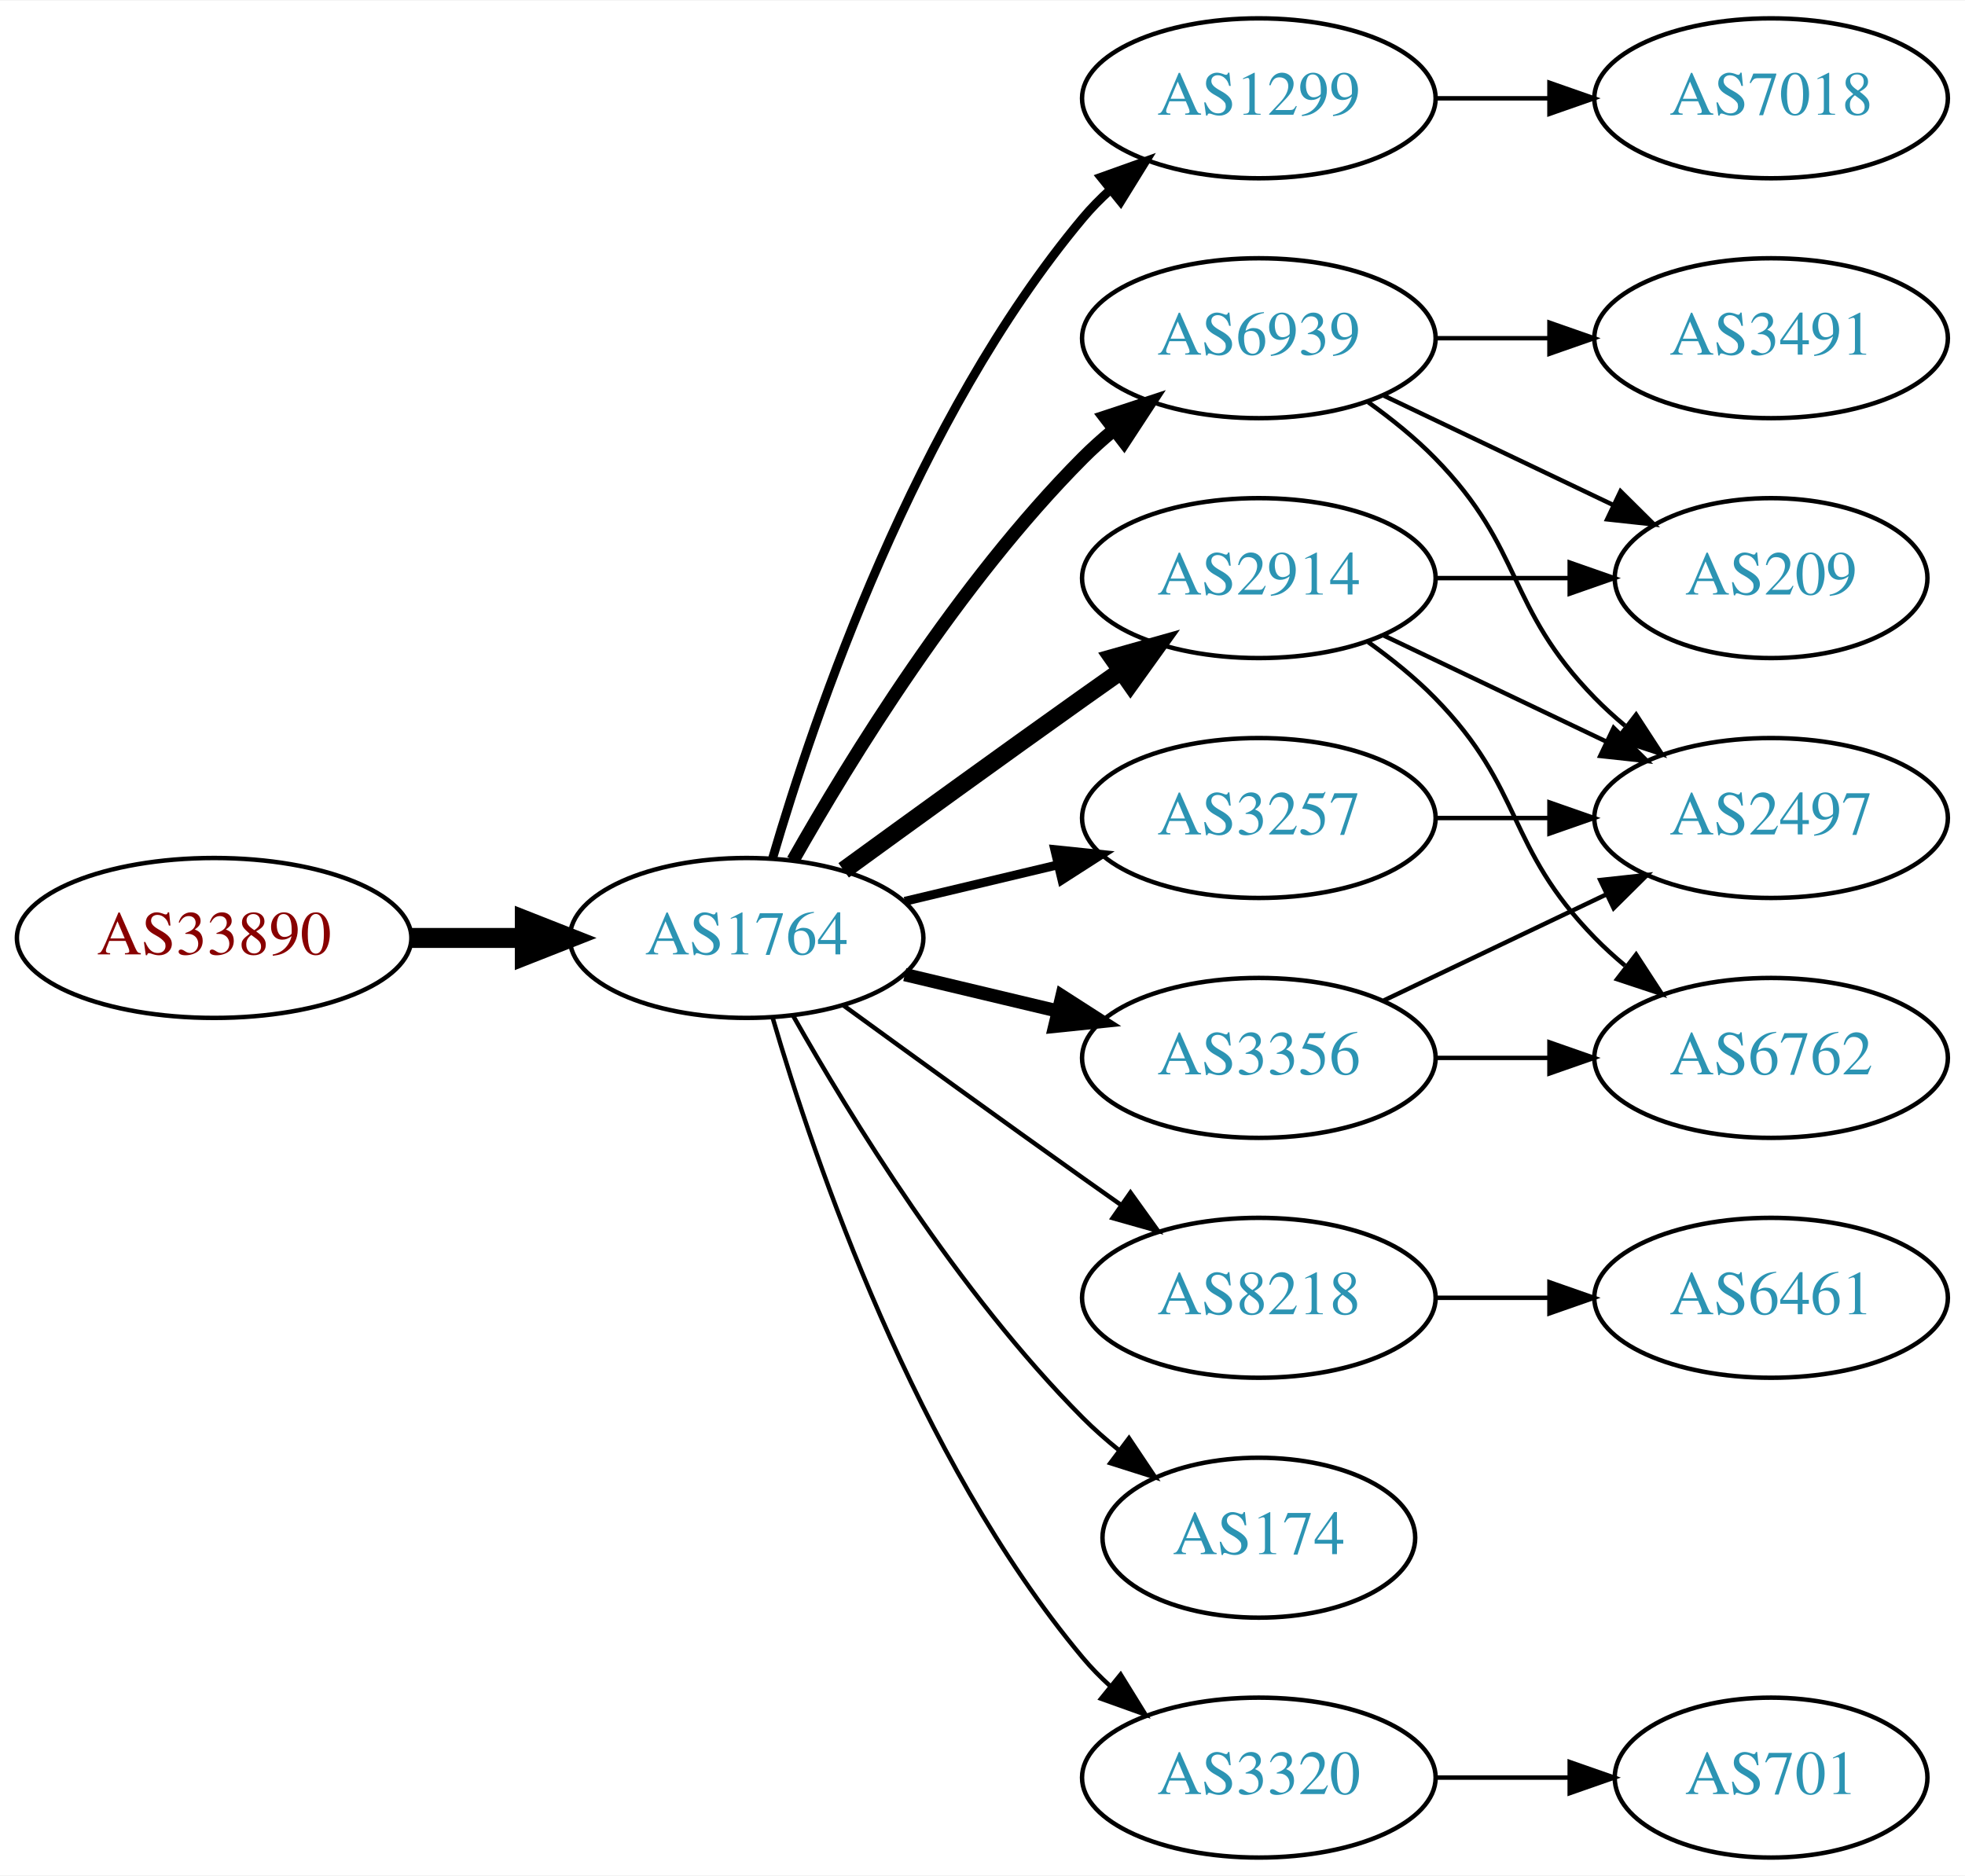
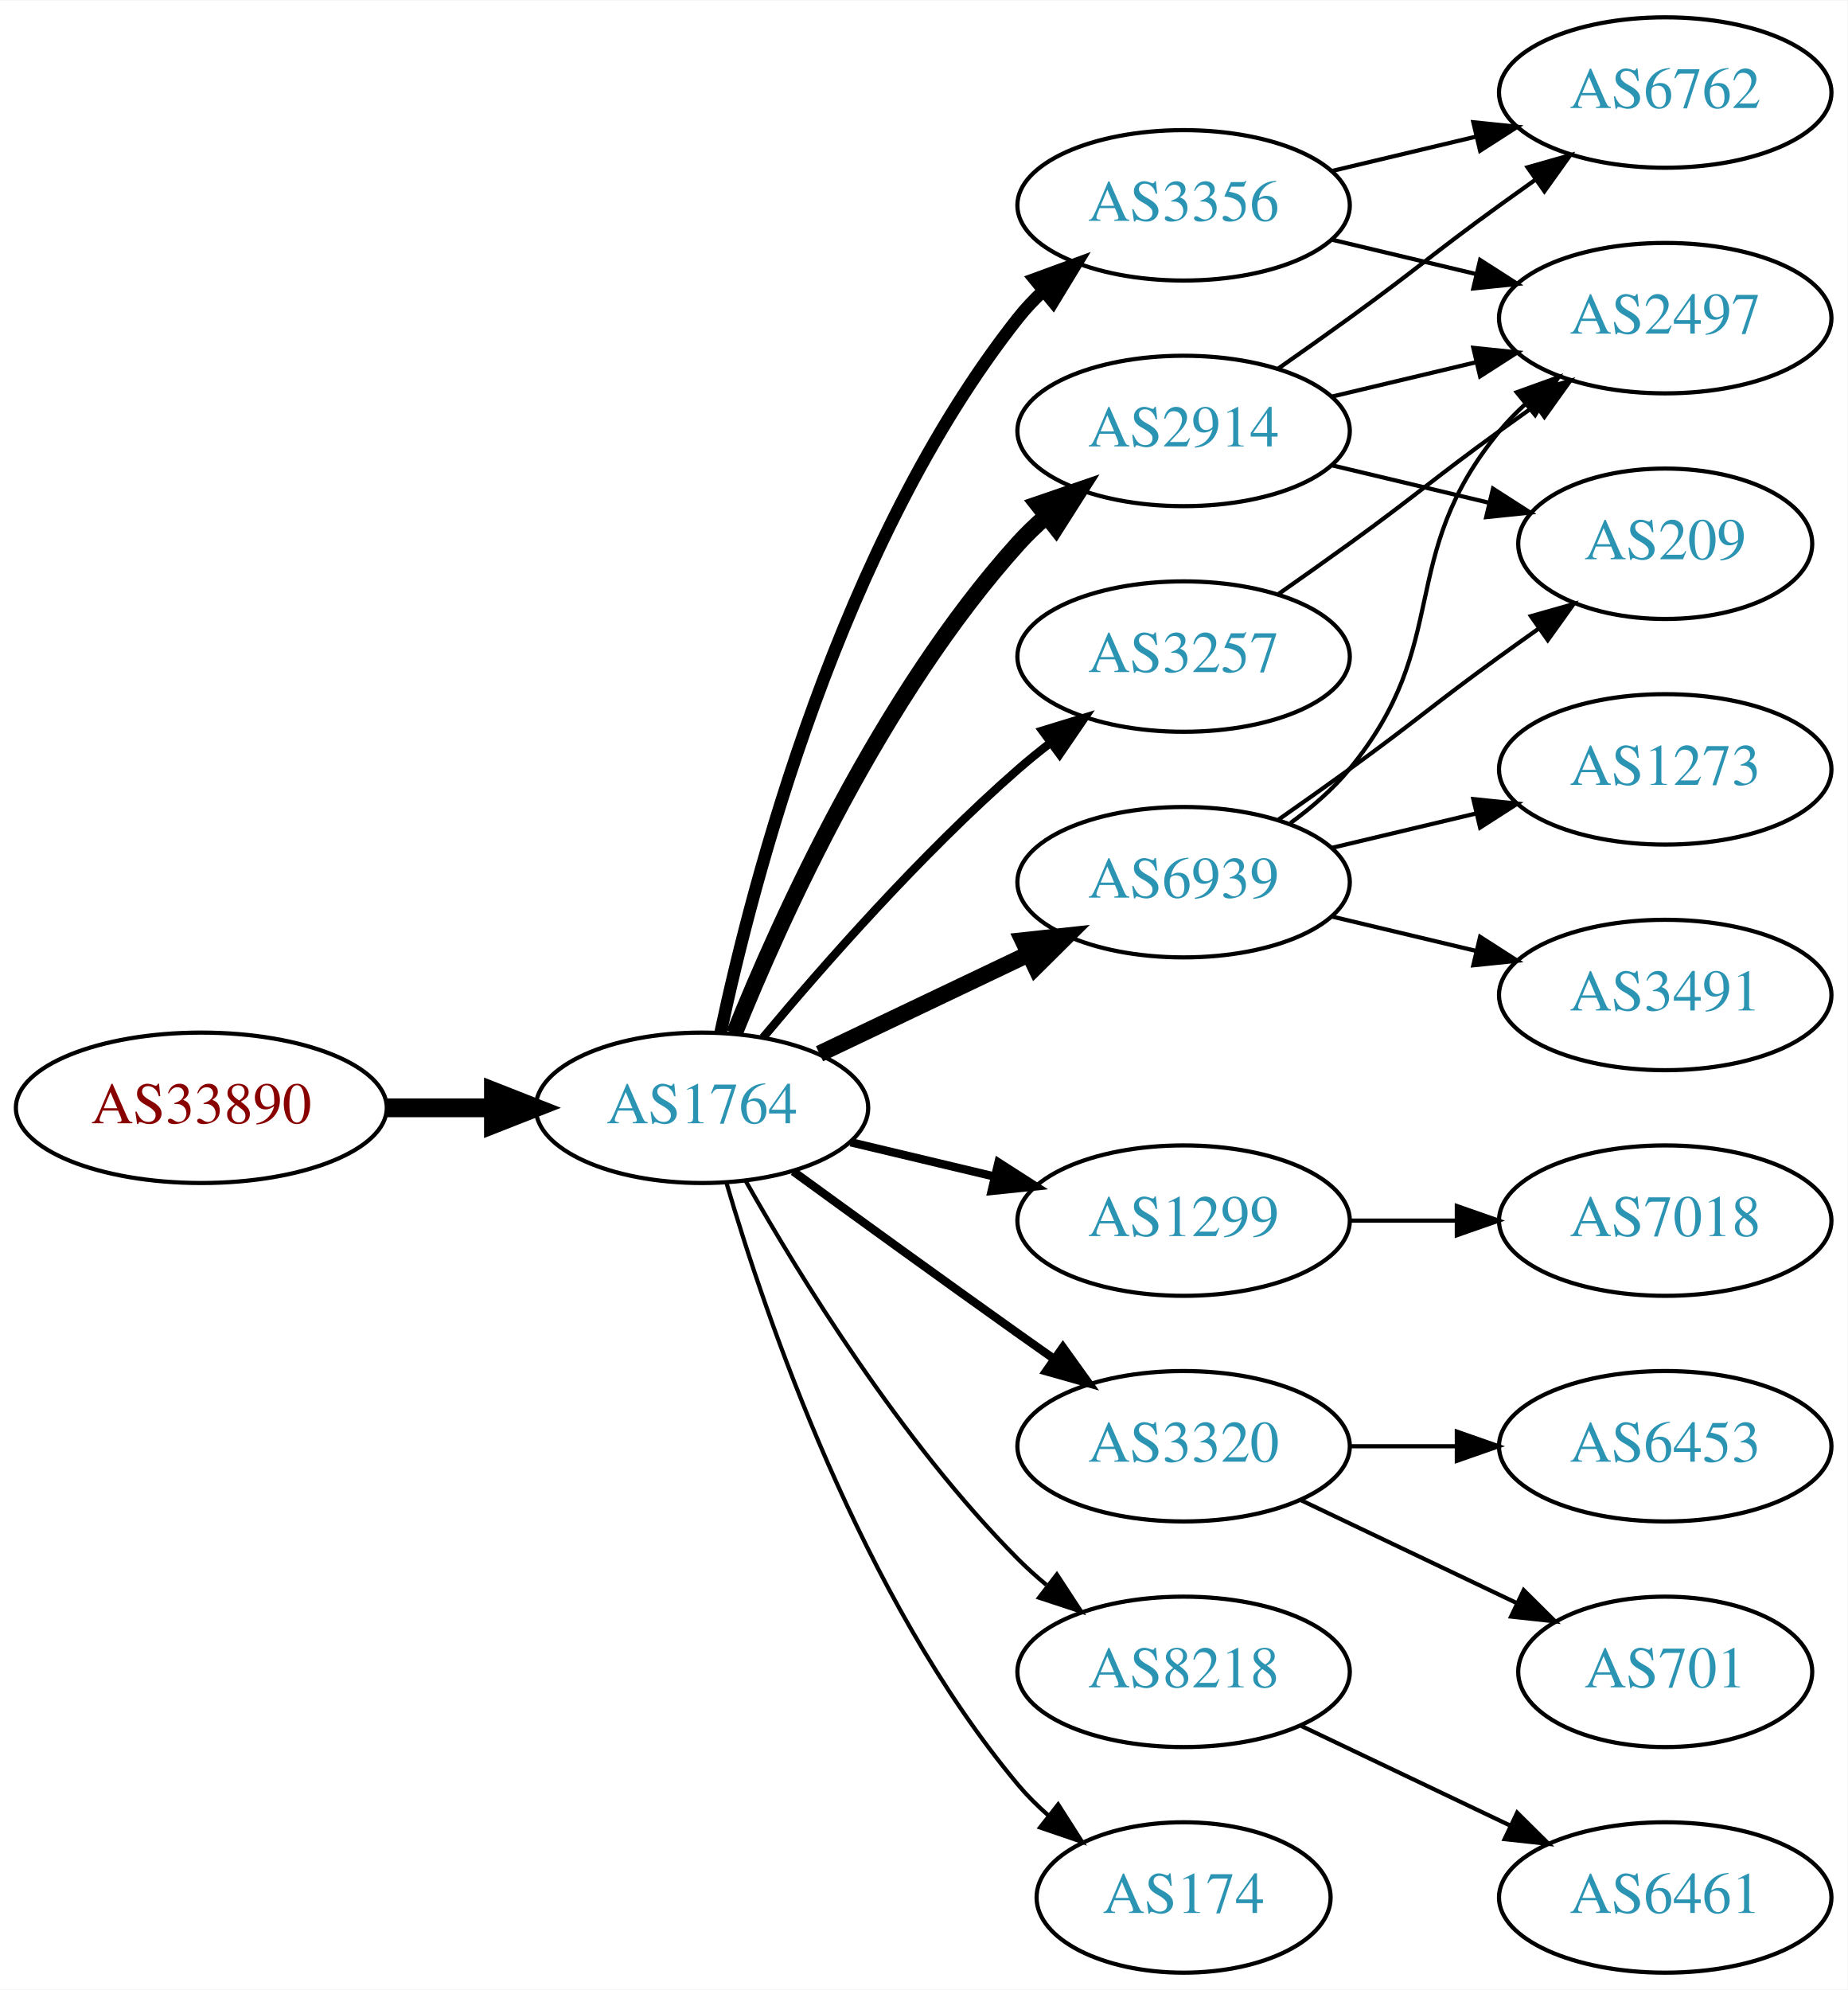
- <svg xmlns="http://www.w3.org/2000/svg" xmlns:xlink="http://www.w3.org/1999/xlink" width="442pt" height="422pt" viewBox="0.00 0.00 442.27 422.00">
-   <g id="graph0" class="graph" transform="scale(1 1) rotate(0) translate(4 418)">
-     <polygon fill="white" stroke="none" points="-4,4 -4,-418 438.271,-418 438.271,4 -4,4" />
+ <svg xmlns="http://www.w3.org/2000/svg" xmlns:xlink="http://www.w3.org/1999/xlink" width="442pt" height="476pt" viewBox="0.00 0.00 442.27 476.00">
+   <g id="graph0" class="graph" transform="scale(1 1) rotate(0) translate(4 472)">
+     <polygon fill="white" stroke="none" points="-4,4 -4,-472 438.271,-472 438.271,4 -4,4" />
    <g id="node1" class="node">
      <g id="a_node1">
        <a xlink:href="/asn/33890" xlink:title="AS33890 ~ PXP/X GmbH [AT]">
          <ellipse fill="#ffffff" stroke="black" cx="44.196" cy="-207" rx="44.393" ry="18" />
          <text text-anchor="middle" x="44.196" y="-203.3" font-family="Times,serif" font-size="14.00" fill="#880000">AS33890</text>
        </a>
      </g>
    </g>
    <g id="node2" class="node">
      <g id="a_node2">
        <a xlink:href="/asn/1764" xlink:title="AS1764 ~ NEXTLAYER-AS [AT]">
          <ellipse fill="#ffffff" stroke="black" cx="164.039" cy="-207" rx="39.794" ry="18" />
          <text text-anchor="middle" x="164.039" y="-203.3" font-family="Times,serif" font-size="14.00" fill="#2c94b3">AS1764</text>
        </a>
      </g>
    </g>
    <g id="edge1" class="edge">
      <path fill="none" stroke="black" stroke-width="4.5" d="M88.407,-207C96.72,-207 105.482,-207 113.965,-207" />
      <polygon fill="black" stroke="black" stroke-width="4.5" points="114.123,-210.938 124.123,-207 114.123,-203.063 114.123,-210.938" />
    </g>
    <g id="node3" class="node">
      <g id="a_node3">
-         <a xlink:href="/asn/1299" xlink:title="AS1299 ~ Telia Carrier [EU]">
-           <ellipse fill="#ffffff" stroke="black" cx="279.332" cy="-396" rx="39.794" ry="18" />
-           <text text-anchor="middle" x="279.332" y="-392.3" font-family="Times,serif" font-size="14.00" fill="#2c94b3">AS1299</text>
+         <a xlink:href="/asn/3356" xlink:title="AS3356 ~ Level 3 Parent, LLC [US]">
+           <ellipse fill="#ffffff" stroke="black" cx="279.332" cy="-423" rx="39.794" ry="18" />
+           <text text-anchor="middle" x="279.332" y="-419.3" font-family="Times,serif" font-size="14.00" fill="#2c94b3">AS3356</text>
        </a>
      </g>
    </g>
    <g id="edge2" class="edge">
-       <path fill="none" stroke="black" stroke-width="2" d="M169.913,-225.002C179.227,-256.844 202.043,-323.981 239.685,-369 241.555,-371.237 243.654,-373.374 245.88,-375.396" />
-       <polygon fill="black" stroke="black" stroke-width="2" points="243.823,-378.234 253.799,-381.804 248.227,-372.793 243.823,-378.234" />
+       <path fill="none" stroke="black" stroke-width="3" d="M168.529,-225.16C176.16,-261.03 197.152,-342.155 239.685,-396 241.493,-398.288 243.545,-400.462 245.74,-402.51" />
+       <polygon fill="black" stroke="black" stroke-width="3" points="243.651,-405.323 253.6,-408.966 248.094,-399.914 243.651,-405.323" />
    </g>
    <g id="node4" class="node">
      <g id="a_node4">
-         <a xlink:href="/asn/2914" xlink:title="AS2914 ~ NTT America, Inc. [US]">
-           <ellipse fill="#ffffff" stroke="black" cx="279.332" cy="-288" rx="39.794" ry="18" />
-           <text text-anchor="middle" x="279.332" y="-284.3" font-family="Times,serif" font-size="14.00" fill="#2c94b3">AS2914</text>
+         <a xlink:href="/asn/1299" xlink:title="AS1299 ~ Telia Carrier [EU]">
+           <ellipse fill="#ffffff" stroke="black" cx="279.332" cy="-180" rx="39.794" ry="18" />
+           <text text-anchor="middle" x="279.332" y="-176.3" font-family="Times,serif" font-size="14.00" fill="#2c94b3">AS1299</text>
        </a>
      </g>
    </g>
    <g id="edge3" class="edge">
-       <path fill="none" stroke="black" stroke-width="4" d="M185.887,-222.222C200.821,-233.091 221.435,-248.025 239.685,-261 242.506,-263.005 245.449,-265.085 248.397,-267.159" />
-       <polygon fill="black" stroke="black" stroke-width="4" points="246.424,-270.05 256.621,-272.926 250.443,-264.319 246.424,-270.05" />
+       <path fill="none" stroke="black" stroke-width="2" d="M199.646,-198.752C210.517,-196.162 222.671,-193.265 234.114,-190.538" />
+       <polygon fill="black" stroke="black" stroke-width="2" points="235.02,-193.92 243.936,-188.197 233.397,-187.111 235.02,-193.92" />
    </g>
    <g id="node5" class="node">
      <g id="a_node5">
-         <a xlink:href="/asn/8218" xlink:title="AS8218 ~ legacy Neotelecoms [FR]">
-           <ellipse fill="#ffffff" stroke="black" cx="279.332" cy="-126" rx="39.794" ry="18" />
-           <text text-anchor="middle" x="279.332" y="-122.3" font-family="Times,serif" font-size="14.00" fill="#2c94b3">AS8218</text>
+         <a xlink:href="/asn/2914" xlink:title="AS2914 ~ NTT America, Inc. [US]">
+           <ellipse fill="#ffffff" stroke="black" cx="279.332" cy="-369" rx="39.794" ry="18" />
+           <text text-anchor="middle" x="279.332" y="-365.3" font-family="Times,serif" font-size="14.00" fill="#2c94b3">AS2914</text>
        </a>
      </g>
    </g>
    <g id="edge4" class="edge">
-       <path fill="none" stroke="black" d="M185.887,-191.778C200.821,-180.909 221.435,-165.975 239.685,-153 242.506,-150.995 245.449,-148.915 248.397,-146.841" />
-       <polygon fill="black" stroke="black" points="250.443,-149.681 256.621,-141.074 246.424,-143.95 250.443,-149.681" />
+       <path fill="none" stroke="black" stroke-width="4" d="M171.786,-224.787C182.837,-252.243 206.891,-305.578 239.685,-342 241.688,-344.224 243.906,-346.363 246.239,-348.397" />
+       <polygon fill="black" stroke="black" stroke-width="4" points="244.437,-351.433 254.458,-354.873 248.769,-345.935 244.437,-351.433" />
    </g>
    <g id="node6" class="node">
      <g id="a_node6">
-         <a xlink:href="/asn/174" xlink:title="AS174 ~ Cogent Communications [US]">
-           <ellipse fill="#ffffff" stroke="black" cx="279.332" cy="-72" rx="35.194" ry="18" />
-           <text text-anchor="middle" x="279.332" y="-68.3" font-family="Times,serif" font-size="14.00" fill="#2c94b3">AS174</text>
+         <a xlink:href="/asn/6939" xlink:title="AS6939 ~ Hurricane Electric LLC [US]">
+           <ellipse fill="#ffffff" stroke="black" cx="279.332" cy="-261" rx="39.794" ry="18" />
+           <text text-anchor="middle" x="279.332" y="-257.3" font-family="Times,serif" font-size="14.00" fill="#2c94b3">AS6939</text>
        </a>
      </g>
    </g>
    <g id="edge5" class="edge">
-       <path fill="none" stroke="black" d="M174.498,-189.51C187.28,-166.904 211.712,-127.114 239.685,-99 242.185,-96.487 244.946,-94.052 247.807,-91.739" />
-       <polygon fill="black" stroke="black" points="250.108,-94.389 256.004,-85.587 245.905,-88.79 250.108,-94.389" />
+       <path fill="none" stroke="black" stroke-width="4" d="M192.175,-219.934C207.169,-227.081 225.99,-236.052 242.213,-243.785" />
+       <polygon fill="black" stroke="black" stroke-width="4" points="240.884,-247.028 251.417,-248.171 243.895,-240.709 240.884,-247.028" />
    </g>
    <g id="node7" class="node">
      <g id="a_node7">
        <a xlink:href="/asn/3320" xlink:title="AS3320 ~ DTAG [DE]">
-           <ellipse fill="#ffffff" stroke="black" cx="279.332" cy="-18" rx="39.794" ry="18" />
-           <text text-anchor="middle" x="279.332" y="-14.3" font-family="Times,serif" font-size="14.00" fill="#2c94b3">AS3320</text>
+           <ellipse fill="#ffffff" stroke="black" cx="279.332" cy="-126" rx="39.794" ry="18" />
+           <text text-anchor="middle" x="279.332" y="-122.3" font-family="Times,serif" font-size="14.00" fill="#2c94b3">AS3320</text>
        </a>
      </g>
    </g>
    <g id="edge6" class="edge">
-       <path fill="none" stroke="black" d="M169.913,-188.998C179.227,-157.156 202.043,-90.019 239.685,-45 241.555,-42.763 243.654,-40.626 245.88,-38.604" />
-       <polygon fill="black" stroke="black" points="248.227,-41.208 253.799,-32.196 243.823,-35.766 248.227,-41.208" />
+       <path fill="none" stroke="black" stroke-width="2" d="M185.887,-191.778C200.821,-180.909 221.435,-165.975 239.685,-153 242.506,-150.995 245.449,-148.915 248.397,-146.841" />
+       <polygon fill="black" stroke="black" stroke-width="2" points="250.443,-149.681 256.621,-141.074 246.424,-143.95 250.443,-149.681" />
    </g>
    <g id="node8" class="node">
      <g id="a_node8">
-         <a xlink:href="/asn/3356" xlink:title="AS3356 ~ Level 3 Parent, LLC [US]">
-           <ellipse fill="#ffffff" stroke="black" cx="279.332" cy="-180" rx="39.794" ry="18" />
-           <text text-anchor="middle" x="279.332" y="-176.3" font-family="Times,serif" font-size="14.00" fill="#2c94b3">AS3356</text>
+         <a xlink:href="/asn/3257" xlink:title="AS3257 ~ GTT [DE]">
+           <ellipse fill="#ffffff" stroke="black" cx="279.332" cy="-315" rx="39.794" ry="18" />
+           <text text-anchor="middle" x="279.332" y="-311.3" font-family="Times,serif" font-size="14.00" fill="#2c94b3">AS3257</text>
        </a>
      </g>
    </g>
    <g id="edge7" class="edge">
-       <path fill="none" stroke="black" stroke-width="3" d="M199.646,-198.752C210.517,-196.162 222.671,-193.265 234.114,-190.538" />
-       <polygon fill="black" stroke="black" stroke-width="3" points="235.02,-193.92 243.936,-188.197 233.397,-187.111 235.02,-193.92" />
+       <path fill="none" stroke="black" stroke-width="2" d="M178.669,-223.817C192.951,-240.929 216.498,-267.745 239.685,-288 242.151,-290.154 244.789,-292.294 247.487,-294.372" />
+       <polygon fill="black" stroke="black" stroke-width="2" points="245.512,-297.264 255.641,-300.37 249.66,-291.625 245.512,-297.264" />
    </g>
    <g id="node9" class="node">
      <g id="a_node9">
-         <a xlink:href="/asn/3257" xlink:title="AS3257 ~ GTT [DE]">
-           <ellipse fill="#ffffff" stroke="black" cx="279.332" cy="-234" rx="39.794" ry="18" />
-           <text text-anchor="middle" x="279.332" y="-230.3" font-family="Times,serif" font-size="14.00" fill="#2c94b3">AS3257</text>
+         <a xlink:href="/asn/8218" xlink:title="AS8218 ~ legacy Neotelecoms [FR]">
+           <ellipse fill="#ffffff" stroke="black" cx="279.332" cy="-72" rx="39.794" ry="18" />
+           <text text-anchor="middle" x="279.332" y="-68.3" font-family="Times,serif" font-size="14.00" fill="#2c94b3">AS8218</text>
        </a>
      </g>
    </g>
    <g id="edge8" class="edge">
-       <path fill="none" stroke="black" stroke-width="2" d="M199.646,-215.248C210.517,-217.838 222.671,-220.735 234.114,-223.462" />
-       <polygon fill="black" stroke="black" stroke-width="2" points="233.397,-226.889 243.936,-225.803 235.02,-220.08 233.397,-226.889" />
+       <path fill="none" stroke="black" d="M174.498,-189.51C187.28,-166.904 211.712,-127.114 239.685,-99 241.796,-96.879 244.092,-94.812 246.477,-92.829" />
+       <polygon fill="black" stroke="black" points="248.993,-95.31 254.793,-86.444 244.73,-89.758 248.993,-95.31" />
    </g>
    <g id="node10" class="node">
      <g id="a_node10">
-         <a xlink:href="/asn/6939" xlink:title="AS6939 ~ Hurricane Electric LLC [US]">
-           <ellipse fill="#ffffff" stroke="black" cx="279.332" cy="-342" rx="39.794" ry="18" />
-           <text text-anchor="middle" x="279.332" y="-338.3" font-family="Times,serif" font-size="14.00" fill="#2c94b3">AS6939</text>
+         <a xlink:href="/asn/174" xlink:title="AS174 ~ Cogent Communications [US]">
+           <ellipse fill="#ffffff" stroke="black" cx="279.332" cy="-18" rx="35.194" ry="18" />
+           <text text-anchor="middle" x="279.332" y="-14.3" font-family="Times,serif" font-size="14.00" fill="#2c94b3">AS174</text>
        </a>
      </g>
    </g>
    <g id="edge9" class="edge">
-       <path fill="none" stroke="black" stroke-width="3" d="M174.498,-224.49C187.28,-247.096 211.712,-286.886 239.685,-315 241.796,-317.121 244.092,-319.188 246.477,-321.171" />
-       <polygon fill="black" stroke="black" stroke-width="3" points="244.73,-324.242 254.793,-327.556 248.993,-318.69 244.73,-324.242" />
+       <path fill="none" stroke="black" d="M169.913,-188.998C179.227,-157.156 202.043,-90.019 239.685,-45 241.838,-42.426 244.292,-39.983 246.896,-37.697" />
+       <polygon fill="black" stroke="black" points="249.303,-40.257 255.007,-31.328 244.98,-34.751 249.303,-40.257" />
+     </g>
+     <g id="node11" class="node">
+       <g id="a_node11">
+         <a xlink:href="/asn/6762" xlink:title="AS6762 ~ TELECOM ITALIA SPARKLE S.p.A. [IT]">
+           <ellipse fill="#ffffff" stroke="black" cx="394.625" cy="-450" rx="39.794" ry="18" />
+           <text text-anchor="middle" x="394.625" y="-446.3" font-family="Times,serif" font-size="14.00" fill="#2c94b3">AS6762</text>
+         </a>
+       </g>
+     </g>
+     <g id="edge10" class="edge">
+       <path fill="none" stroke="black" d="M314.939,-431.248C325.81,-433.838 337.964,-436.735 349.407,-439.462" />
+       <polygon fill="black" stroke="black" points="348.69,-442.889 359.229,-441.803 350.313,-436.08 348.69,-442.889" />
+     </g>
+     <g id="node12" class="node">
+       <g id="a_node12">
+         <a xlink:href="/asn/2497" xlink:title="AS2497 ~ Internet Initiative Japan Inc. [JP]">
+           <ellipse fill="#ffffff" stroke="black" cx="394.625" cy="-396" rx="39.794" ry="18" />
+           <text text-anchor="middle" x="394.625" y="-392.3" font-family="Times,serif" font-size="14.00" fill="#2c94b3">AS2497</text>
+         </a>
+       </g>
+     </g>
+     <g id="edge11" class="edge">
+       <path fill="none" stroke="black" d="M314.939,-414.752C325.81,-412.162 337.964,-409.265 349.407,-406.538" />
+       <polygon fill="black" stroke="black" points="350.313,-409.92 359.229,-404.197 348.69,-403.111 350.313,-409.92" />
+     </g>
+     <g id="node19" class="node">
+       <g id="a_node19">
+         <a xlink:href="/asn/7018" xlink:title="AS7018 ~ AT&amp;T Services, Inc. [US]">
+           <ellipse fill="#ffffff" stroke="black" cx="394.625" cy="-180" rx="39.794" ry="18" />
+           <text text-anchor="middle" x="394.625" y="-176.3" font-family="Times,serif" font-size="14.00" fill="#2c94b3">AS7018</text>
+         </a>
+       </g>
+     </g>
+     <g id="edge23" class="edge">
+       <path fill="none" stroke="black" d="M319.004,-180C327.207,-180 335.971,-180 344.503,-180" />
+       <polygon fill="black" stroke="black" points="344.742,-183.5 354.742,-180 344.742,-176.5 344.742,-183.5" />
+     </g>
+     <g id="edge14" class="edge">
+       <path fill="none" stroke="black" d="M302.089,-384.009C307.623,-387.879 313.542,-392.064 318.978,-396 335.178,-407.729 338.778,-411.271 354.978,-423 357.781,-425.029 360.712,-427.125 363.653,-429.21" />
+       <polygon fill="black" stroke="black" points="361.675,-432.097 371.868,-434.991 365.704,-426.373 361.675,-432.097" />
+     </g>
+     <g id="edge12" class="edge">
+       <path fill="none" stroke="black" d="M314.939,-377.248C325.81,-379.838 337.964,-382.735 349.407,-385.462" />
+       <polygon fill="black" stroke="black" points="348.69,-388.889 359.229,-387.803 350.313,-382.08 348.69,-388.889" />
+     </g>
+     <g id="node13" class="node">
+       <g id="a_node13">
+         <a xlink:href="/asn/209" xlink:title="AS209 ~ CenturyLink Communications, LLC [US]">
+           <ellipse fill="#ffffff" stroke="black" cx="394.625" cy="-342" rx="35.194" ry="18" />
+           <text text-anchor="middle" x="394.625" y="-338.3" font-family="Times,serif" font-size="14.00" fill="#2c94b3">AS209</text>
+         </a>
+       </g>
+     </g>
+     <g id="edge13" class="edge">
+       <path fill="none" stroke="black" d="M314.939,-360.752C326.733,-357.942 340.038,-354.771 352.306,-351.847" />
+       <polygon fill="black" stroke="black" points="353.394,-355.186 362.311,-349.463 351.772,-348.376 353.394,-355.186" />
+     </g>
+     <g id="edge17" class="edge">
+       <path fill="none" stroke="black" d="M304.912,-275.156C310.007,-278.872 315.02,-283.201 318.978,-288 344.043,-318.394 329.913,-338.606 354.978,-369 356.833,-371.25 358.92,-373.396 361.139,-375.424" />
+       <polygon fill="black" stroke="black" points="359.075,-378.256 369.044,-381.844 363.488,-372.823 359.075,-378.256" />
+     </g>
+     <g id="edge16" class="edge">
+       <path fill="none" stroke="black" d="M302.089,-276.009C307.623,-279.879 313.542,-284.064 318.978,-288 335.178,-299.729 338.778,-303.271 354.978,-315 358.007,-317.193 361.186,-319.463 364.364,-321.713" />
+       <polygon fill="black" stroke="black" points="362.481,-324.667 372.675,-327.555 366.506,-318.941 362.481,-324.667" />
+     </g>
+     <g id="node14" class="node">
+       <g id="a_node14">
+         <a xlink:href="/asn/3491" xlink:title="AS3491 ~ PCCW Global, Inc. [US]">
+           <ellipse fill="#ffffff" stroke="black" cx="394.625" cy="-234" rx="39.794" ry="18" />
+           <text text-anchor="middle" x="394.625" y="-230.3" font-family="Times,serif" font-size="14.00" fill="#2c94b3">AS3491</text>
+         </a>
+       </g>
+     </g>
+     <g id="edge15" class="edge">
+       <path fill="none" stroke="black" d="M314.939,-252.752C325.81,-250.162 337.964,-247.265 349.407,-244.538" />
+       <polygon fill="black" stroke="black" points="350.313,-247.92 359.229,-242.197 348.69,-241.111 350.313,-247.92" />
+     </g>
+     <g id="node15" class="node">
+       <g id="a_node15">
+         <a xlink:href="/asn/1273" xlink:title="AS1273 ~ Vodafone Group PLC [EU]">
+           <ellipse fill="#ffffff" stroke="black" cx="394.625" cy="-288" rx="39.794" ry="18" />
+           <text text-anchor="middle" x="394.625" y="-284.3" font-family="Times,serif" font-size="14.00" fill="#2c94b3">AS1273</text>
+         </a>
+       </g>
+     </g>
+     <g id="edge18" class="edge">
+       <path fill="none" stroke="black" d="M314.939,-269.248C325.81,-271.838 337.964,-274.735 349.407,-277.462" />
+       <polygon fill="black" stroke="black" points="348.69,-280.889 359.229,-279.803 350.313,-274.08 348.69,-280.889" />
+     </g>
+     <g id="node16" class="node">
+       <g id="a_node16">
+         <a xlink:href="/asn/701" xlink:title="AS701 ~ UUNET [US]">
+           <ellipse fill="#ffffff" stroke="black" cx="394.625" cy="-72" rx="35.194" ry="18" />
+           <text text-anchor="middle" x="394.625" y="-68.3" font-family="Times,serif" font-size="14.00" fill="#2c94b3">AS701</text>
+         </a>
+       </g>
+     </g>
+     <g id="edge19" class="edge">
+       <path fill="none" stroke="black" d="M307.468,-113.066C322.9,-105.71 342.385,-96.423 358.92,-88.541" />
+       <polygon fill="black" stroke="black" points="360.741,-91.551 368.262,-84.089 357.729,-85.232 360.741,-91.551" />
    </g>
    <g id="node17" class="node">
      <g id="a_node17">
-         <a xlink:href="/asn/7018" xlink:title="AS7018 ~ AT&amp;T Services, Inc. [US]">
-           <ellipse fill="#ffffff" stroke="black" cx="394.625" cy="-396" rx="39.794" ry="18" />
-           <text text-anchor="middle" x="394.625" y="-392.3" font-family="Times,serif" font-size="14.00" fill="#2c94b3">AS7018</text>
-         </a>
-       </g>
-     </g>
-     <g id="edge21" class="edge">
-       <path fill="none" stroke="black" d="M319.004,-396C327.207,-396 335.971,-396 344.503,-396" />
-       <polygon fill="black" stroke="black" points="344.742,-399.5 354.742,-396 344.742,-392.5 344.742,-399.5" />
-     </g>
-     <g id="node11" class="node">
-       <g id="a_node11">
-         <a xlink:href="/asn/209" xlink:title="AS209 ~ CenturyLink Communications, LLC [US]">
-           <ellipse fill="#ffffff" stroke="black" cx="394.625" cy="-288" rx="35.194" ry="18" />
-           <text text-anchor="middle" x="394.625" y="-284.3" font-family="Times,serif" font-size="14.00" fill="#2c94b3">AS209</text>
-         </a>
-       </g>
-     </g>
-     <g id="edge10" class="edge">
-       <path fill="none" stroke="black" d="M319.004,-288C328.709,-288 339.2,-288 349.163,-288" />
-       <polygon fill="black" stroke="black" points="349.299,-291.5 359.299,-288 349.299,-284.5 349.299,-291.5" />
-     </g>
-     <g id="node12" class="node">
-       <g id="a_node12">
-         <a xlink:href="/asn/6762" xlink:title="AS6762 ~ TELECOM ITALIA SPARKLE S.p.A. [IT]">
-           <ellipse fill="#ffffff" stroke="black" cx="394.625" cy="-180" rx="39.794" ry="18" />
-           <text text-anchor="middle" x="394.625" y="-176.3" font-family="Times,serif" font-size="14.00" fill="#2c94b3">AS6762</text>
-         </a>
-       </g>
-     </g>
-     <g id="edge11" class="edge">
-       <path fill="none" stroke="black" d="M303.926,-273.611C309.182,-269.852 314.513,-265.563 318.978,-261 339.151,-240.383 334.806,-227.617 354.978,-207 357.071,-204.861 359.354,-202.782 361.731,-200.79" />
-       <polygon fill="black" stroke="black" points="364.249,-203.268 370.031,-194.389 359.974,-197.725 364.249,-203.268" />
-     </g>
-     <g id="node13" class="node">
-       <g id="a_node13">
-         <a xlink:href="/asn/2497" xlink:title="AS2497 ~ Internet Initiative Japan Inc. [JP]">
-           <ellipse fill="#ffffff" stroke="black" cx="394.625" cy="-234" rx="39.794" ry="18" />
-           <text text-anchor="middle" x="394.625" y="-230.3" font-family="Times,serif" font-size="14.00" fill="#2c94b3">AS2497</text>
-         </a>
-       </g>
-     </g>
-     <g id="edge12" class="edge">
-       <path fill="none" stroke="black" d="M307.468,-275.066C322.462,-267.919 341.283,-258.948 357.506,-251.215" />
-       <polygon fill="black" stroke="black" points="359.188,-254.291 366.71,-246.829 356.177,-247.972 359.188,-254.291" />
-     </g>
-     <g id="node14" class="node">
-       <g id="a_node14">
-         <a xlink:href="/asn/6461" xlink:title="AS6461 ~ Zayo Bandwidth [US]">
+         <a xlink:href="/asn/6453" xlink:title="AS6453 ~ TATA COMMUNICATIONS (AMERICA) INC [US]">
          <ellipse fill="#ffffff" stroke="black" cx="394.625" cy="-126" rx="39.794" ry="18" />
-           <text text-anchor="middle" x="394.625" y="-122.3" font-family="Times,serif" font-size="14.00" fill="#2c94b3">AS6461</text>
-         </a>
-       </g>
-     </g>
-     <g id="edge13" class="edge">
+           <text text-anchor="middle" x="394.625" y="-122.3" font-family="Times,serif" font-size="14.00" fill="#2c94b3">AS6453</text>
+         </a>
+       </g>
+     </g>
+     <g id="edge20" class="edge">
      <path fill="none" stroke="black" d="M319.004,-126C327.207,-126 335.971,-126 344.503,-126" />
      <polygon fill="black" stroke="black" points="344.742,-129.5 354.742,-126 344.742,-122.5 344.742,-129.5" />
    </g>
-     <g id="node15" class="node">
-       <g id="a_node15">
-         <a xlink:href="/asn/701" xlink:title="AS701 ~ UUNET [US]">
-           <ellipse fill="#ffffff" stroke="black" cx="394.625" cy="-18" rx="35.194" ry="18" />
-           <text text-anchor="middle" x="394.625" y="-14.3" font-family="Times,serif" font-size="14.00" fill="#2c94b3">AS701</text>
-         </a>
-       </g>
-     </g>
-     <g id="edge14" class="edge">
-       <path fill="none" stroke="black" d="M319.004,-18C328.709,-18 339.2,-18 349.163,-18" />
-       <polygon fill="black" stroke="black" points="349.299,-21.5 359.299,-18 349.299,-14.5 349.299,-21.5" />
-     </g>
-     <g id="edge15" class="edge">
-       <path fill="none" stroke="black" d="M319.004,-180C327.207,-180 335.971,-180 344.503,-180" />
-       <polygon fill="black" stroke="black" points="344.742,-183.5 354.742,-180 344.742,-176.5 344.742,-183.5" />
-     </g>
-     <g id="edge16" class="edge">
-       <path fill="none" stroke="black" d="M307.468,-192.934C322.462,-200.081 341.283,-209.052 357.506,-216.785" />
-       <polygon fill="black" stroke="black" points="356.177,-220.028 366.71,-221.171 359.188,-213.709 356.177,-220.028" />
-     </g>
-     <g id="edge20" class="edge">
-       <path fill="none" stroke="black" d="M319.004,-234C327.207,-234 335.971,-234 344.503,-234" />
-       <polygon fill="black" stroke="black" points="344.742,-237.5 354.742,-234 344.742,-230.5 344.742,-237.5" />
-     </g>
-     <g id="edge17" class="edge">
-       <path fill="none" stroke="black" d="M307.468,-329.066C322.9,-321.71 342.385,-312.423 358.92,-304.541" />
-       <polygon fill="black" stroke="black" points="360.741,-307.551 368.262,-300.089 357.729,-301.232 360.741,-307.551" />
-     </g>
-     <g id="edge19" class="edge">
-       <path fill="none" stroke="black" d="M303.926,-327.611C309.182,-323.852 314.513,-319.563 318.978,-315 339.151,-294.383 334.806,-281.617 354.978,-261 357.071,-258.861 359.354,-256.782 361.731,-254.79" />
-       <polygon fill="black" stroke="black" points="364.249,-257.268 370.031,-248.389 359.974,-251.725 364.249,-257.268" />
-     </g>
-     <g id="node16" class="node">
-       <g id="a_node16">
-         <a xlink:href="/asn/3491" xlink:title="AS3491 ~ PCCW Global, Inc. [US]">
-           <ellipse fill="#ffffff" stroke="black" cx="394.625" cy="-342" rx="39.794" ry="18" />
-           <text text-anchor="middle" x="394.625" y="-338.3" font-family="Times,serif" font-size="14.00" fill="#2c94b3">AS3491</text>
-         </a>
-       </g>
-     </g>
-     <g id="edge18" class="edge">
-       <path fill="none" stroke="black" d="M319.004,-342C327.207,-342 335.971,-342 344.503,-342" />
-       <polygon fill="black" stroke="black" points="344.742,-345.5 354.742,-342 344.742,-338.5 344.742,-345.5" />
+     <g id="edge21" class="edge">
+       <path fill="none" stroke="black" d="M302.089,-330.009C307.623,-333.879 313.542,-338.064 318.978,-342 335.178,-353.729 338.778,-357.271 354.978,-369 357.781,-371.029 360.712,-373.125 363.653,-375.21" />
+       <polygon fill="black" stroke="black" points="361.675,-378.097 371.868,-380.991 365.704,-372.373 361.675,-378.097" />
+     </g>
+     <g id="node18" class="node">
+       <g id="a_node18">
+         <a xlink:href="/asn/6461" xlink:title="AS6461 ~ Zayo Bandwidth [US]">
+           <ellipse fill="#ffffff" stroke="black" cx="394.625" cy="-18" rx="39.794" ry="18" />
+           <text text-anchor="middle" x="394.625" y="-14.3" font-family="Times,serif" font-size="14.00" fill="#2c94b3">AS6461</text>
+         </a>
+       </g>
+     </g>
+     <g id="edge22" class="edge">
+       <path fill="none" stroke="black" d="M307.468,-59.066C322.462,-51.919 341.283,-42.948 357.506,-35.215" />
+       <polygon fill="black" stroke="black" points="359.188,-38.291 366.71,-30.829 356.177,-31.972 359.188,-38.291" />
    </g>
  </g>
</svg>
